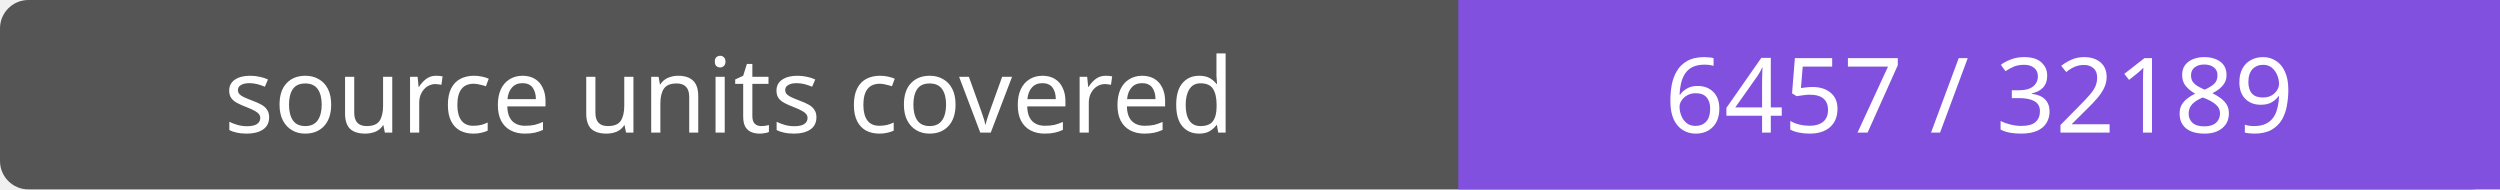
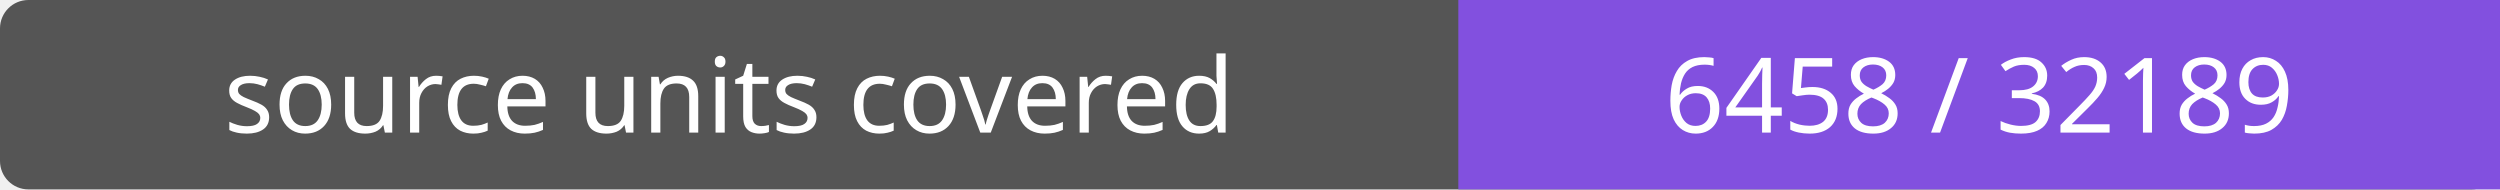
- <svg xmlns="http://www.w3.org/2000/svg" width="264" height="20" role="img" aria-label="source units covered: 6457 / 32189">
+ <svg xmlns="http://www.w3.org/2000/svg" width="264" height="20" role="img" aria-label="source units covered: 6458 / 32189">
  <rect width="264" height="20" rx="3" fill="#555" />
  <path fill="#8250df" d="M154 0h110v20H154z" />
  <g fill="#fff" text-anchor="middle" font-family="Verdana,sans-serif" font-size="11">
    <text x="77.0" y="14">source units covered</text>
-     <text x="209.0" y="14">6457 / 32189</text>
+     <text x="209.0" y="14">6458 / 32189</text>
  </g>
</svg>
